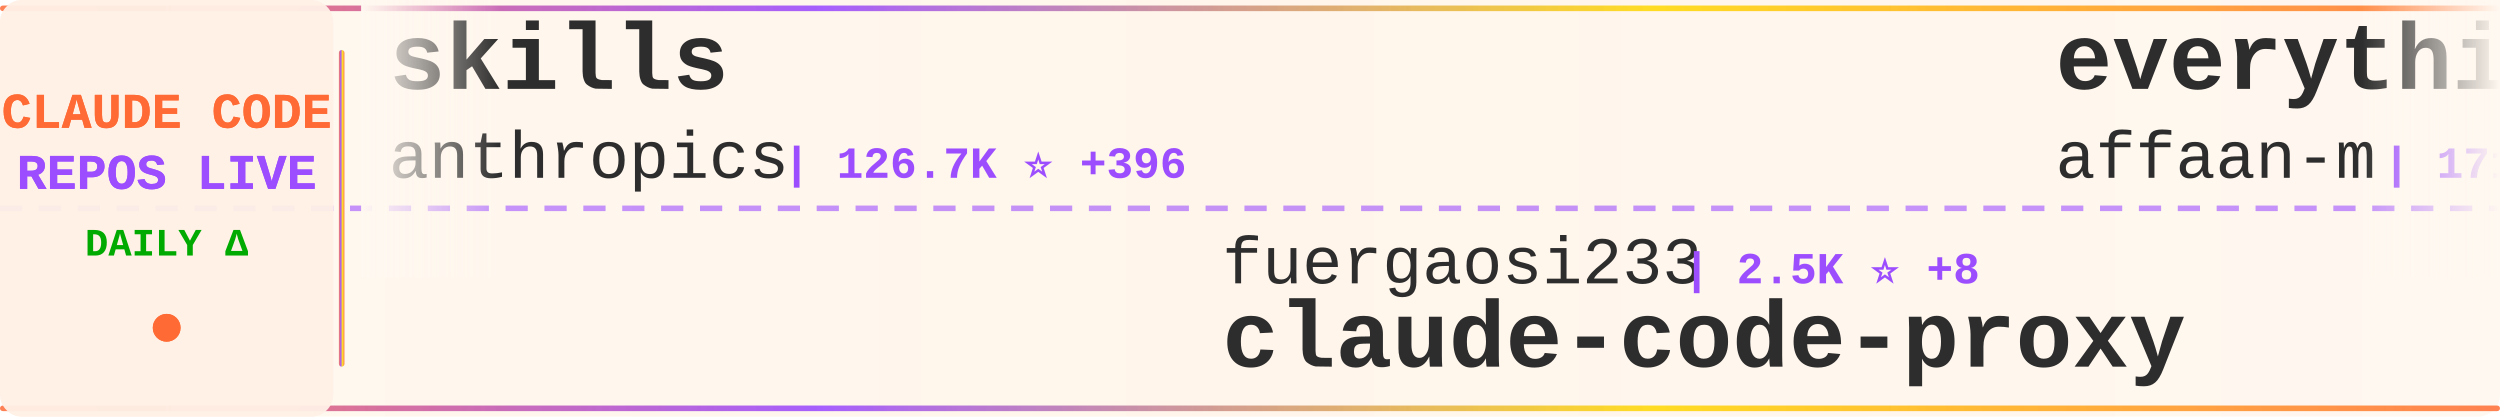
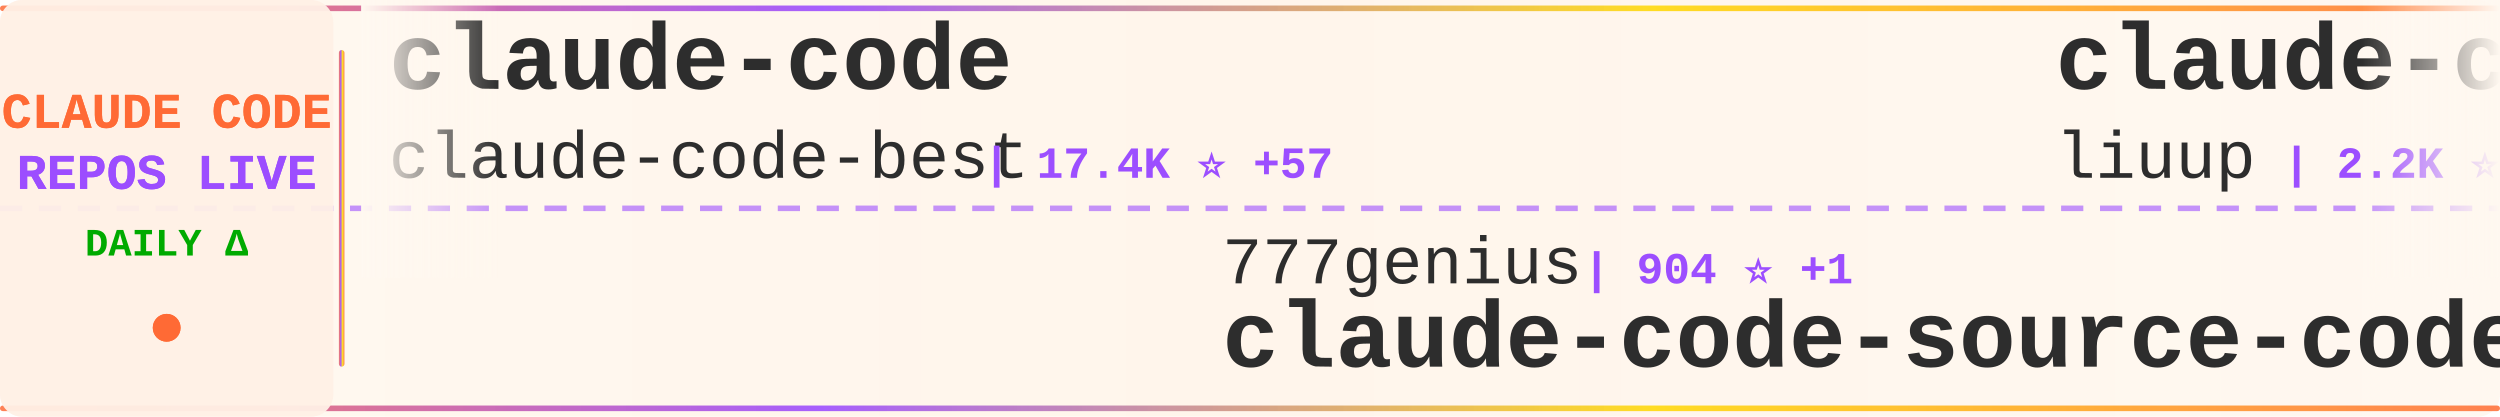
<svg xmlns="http://www.w3.org/2000/svg" width="900" height="150">
  <defs>
    <linearGradient id="tickerBg" x1="0%" y1="0%" x2="100%" y2="0%">
      <stop offset="0%" style="stop-color:#fff8f0;stop-opacity:0.98" />
      <stop offset="50%" style="stop-color:#fff5eb;stop-opacity:1" />
      <stop offset="100%" style="stop-color:#fff8f0;stop-opacity:0.98" />
    </linearGradient>
    <linearGradient id="borderGrad" x1="0%" y1="0%" x2="100%" y2="0%">
      <stop offset="0%" style="stop-color:#FF6B35;stop-opacity:0.85">
        <animate attributeName="stop-opacity" values="0.85;1;0.85" dur="2s" repeatCount="indefinite" />
      </stop>
      <stop offset="33%" style="stop-color:#9C4EFF;stop-opacity:0.9">
        <animate attributeName="stop-opacity" values="0.9;1;0.9" dur="2.2s" repeatCount="indefinite" />
      </stop>
      <stop offset="66%" style="stop-color:#FFD700;stop-opacity:0.85">
        <animate attributeName="stop-opacity" values="0.85;1;0.85" dur="1.8s" repeatCount="indefinite" />
      </stop>
      <stop offset="100%" style="stop-color:#FF6B35;stop-opacity:0.85">
        <animate attributeName="stop-opacity" values="0.85;1;0.85" dur="2s" repeatCount="indefinite" />
      </stop>
    </linearGradient>
    <filter id="textGlow">
      <feGaussianBlur stdDeviation="0.15" result="coloredBlur" />
      <feMerge>
        <feMergeNode in="coloredBlur" />
        <feMergeNode in="SourceGraphic" />
      </feMerge>
    </filter>
    <filter id="metricGlow">
      <feGaussianBlur stdDeviation="0.2" result="coloredBlur" />
      <feMerge>
        <feMergeNode in="coloredBlur" />
        <feMergeNode in="SourceGraphic" />
      </feMerge>
    </filter>
    <linearGradient id="leftFade" x1="0%" y1="0%" x2="100%" y2="0%">
      <stop offset="0%" style="stop-color:#fff8f0;stop-opacity:1" />
      <stop offset="100%" style="stop-color:#fff8f0;stop-opacity:0" />
    </linearGradient>
    <linearGradient id="rightFade" x1="0%" y1="0%" x2="100%" y2="0%">
      <stop offset="0%" style="stop-color:#fff8f0;stop-opacity:0" />
      <stop offset="100%" style="stop-color:#fff8f0;stop-opacity:1" />
    </linearGradient>
  </defs>
  <rect width="900" height="150" fill="url(#tickerBg)" rx="8" />
  <rect x="0" y="2" width="900" height="2" fill="url(#borderGrad)" rx="1" />
  <rect x="0" y="146" width="900" height="2" fill="url(#borderGrad)" rx="1" />
  <line x1="0" y1="75" x2="900" y2="75" stroke="#9C4EFF" stroke-width="2" stroke-dasharray="8 6" opacity="0.6" />
  <rect x="0" y="0" width="120" height="150" fill="#fff0e6" opacity="0.95" rx="8" />
  <text x="60" y="46" font-family="'Courier New', monospace" font-size="18" font-weight="bold" fill="#FF6B35" text-anchor="middle" filter="url(#textGlow)">
    CLAUDE CODE
  </text>
  <text x="60" y="68" font-family="'Courier New', monospace" font-size="18" font-weight="bold" fill="#9C4EFF" text-anchor="middle" filter="url(#textGlow)">
    REPOS LIVE
  </text>
  <text x="60" y="92" font-family="'Courier New', monospace" font-size="14" font-weight="bold" fill="#00aa00" text-anchor="middle">
    DAILY Δ
  </text>
  <circle cx="60" cy="118" r="5" fill="#FF6B35" filter="url(#metricGlow)">
    <animate attributeName="r" values="4;6;4" dur="1.5s" repeatCount="indefinite" />
    <animate attributeName="opacity" values="0.6;1;0.6" dur="1.5s" repeatCount="indefinite" />
  </circle>
  <rect x="122" y="18" width="2" height="114" fill="url(#borderGrad)" rx="1" />
  <clipPath id="tickerClip">
    <rect x="130" y="0" width="770" height="150" />
  </clipPath>
  <g clip-path="url(#tickerClip)">
    <g id="tickerItems">
      <animateTransform attributeName="transform" attributeType="XML" type="translate" from="0 0" to="-3000 0" dur="54s" repeatCount="indefinite" />
      <g transform="translate(0, 0)">
-         <text x="140" y="32" font-family="'Courier New', monospace" font-size="34" font-weight="bold" fill="#2d2d2d">skills</text>
-         <text x="140" y="64" font-family="'Courier New', monospace" font-size="24" font-weight="normal" fill="#2d2d2d" opacity="1.0">anthropics</text>
-         <text x="282" y="64" font-family="'Courier New', monospace" font-size="16" font-weight="bold" fill="#9C4EFF"> | 126.7K ⭐ +396</text>
+         <text x="140" y="32" font-family="'Courier New', monospace" font-size="34" font-weight="bold" fill="#2d2d2d">claude-code</text>
+         <text x="140" y="64" font-family="'Courier New', monospace" font-size="24" font-weight="normal" fill="#2d2d2d" opacity="1.0">claude-code-best</text>
+         <text x="354" y="64" font-family="'Courier New', monospace" font-size="16" font-weight="bold" fill="#9C4EFF"> | 17.4K ⭐ +57</text>
      </g>
      <g transform="translate(300, 0)">
+         <text x="140" y="102" font-family="'Courier New', monospace" font-size="24" font-weight="normal" fill="#2d2d2d" opacity="1.0">777genius</text>
+         <text x="270" y="102" font-family="'Courier New', monospace" font-size="16" font-weight="bold" fill="#9C4EFF"> | 904 ⭐ +1</text>
+         <text x="140" y="132" font-family="'Courier New', monospace" font-size="34" font-weight="bold" fill="#2d2d2d">claude-code-source-code</text>
+       </g>
+       <g transform="translate(600, 0)">
+         <text x="140" y="32" font-family="'Courier New', monospace" font-size="34" font-weight="bold" fill="#2d2d2d">claude-code-analysis</text>
+         <text x="140" y="64" font-family="'Courier New', monospace" font-size="24" font-weight="normal" fill="#2d2d2d" opacity="1.0">liuup</text>
+         <text x="222" y="64" font-family="'Courier New', monospace" font-size="16" font-weight="bold" fill="#9C4EFF"> | 2.2K ⭐ +14</text>
+       </g>
+       <g transform="translate(900, 0)">
        <text x="140" y="102" font-family="'Courier New', monospace" font-size="24" font-weight="normal" fill="#2d2d2d" opacity="1.0">fuergaosi233</text>
-         <text x="306" y="102" font-family="'Courier New', monospace" font-size="16" font-weight="bold" fill="#9C4EFF"> | 2.5K ⭐ +8</text>
+         <text x="306" y="102" font-family="'Courier New', monospace" font-size="16" font-weight="bold" fill="#9C4EFF"> | 2.5K ⭐ +7</text>
        <text x="140" y="132" font-family="'Courier New', monospace" font-size="34" font-weight="bold" fill="#2d2d2d">claude-code-proxy</text>
      </g>
-       <g transform="translate(600, 0)">
-         <text x="140" y="32" font-family="'Courier New', monospace" font-size="34" font-weight="bold" fill="#2d2d2d">everything-claude-code</text>
-         <text x="140" y="64" font-family="'Courier New', monospace" font-size="24" font-weight="normal" fill="#2d2d2d" opacity="1.0">affaan-m</text>
-         <text x="258" y="64" font-family="'Courier New', monospace" font-size="16" font-weight="bold" fill="#9C4EFF"> | 171.1K ⭐ +681</text>
-       </g>
-       <g transform="translate(900, 0)">
-         <text x="140" y="102" font-family="'Courier New', monospace" font-size="24" font-weight="normal" fill="#2d2d2d" opacity="1.0">pedrohcgs</text>
-         <text x="270" y="102" font-family="'Courier New', monospace" font-size="16" font-weight="bold" fill="#9C4EFF"> | 1.0K ⭐ +4</text>
-         <text x="140" y="132" font-family="'Courier New', monospace" font-size="34" font-weight="bold" fill="#2d2d2d">claude-code-my-workflow</text>
-       </g>
      <g transform="translate(1200, 0)">
-         <text x="140" y="32" font-family="'Courier New', monospace" font-size="34" font-weight="bold" fill="#2d2d2d">claude-code-showcase</text>
-         <text x="140" y="64" font-family="'Courier New', monospace" font-size="24" font-weight="normal" fill="#2d2d2d" opacity="1.0">ChrisWiles</text>
-         <text x="282" y="64" font-family="'Courier New', monospace" font-size="16" font-weight="bold" fill="#9C4EFF"> | 5.9K ⭐ +2</text>
+         <text x="140" y="32" font-family="'Courier New', monospace" font-size="34" font-weight="bold" fill="#2d2d2d">claude-code-templates</text>
+         <text x="140" y="64" font-family="'Courier New', monospace" font-size="24" font-weight="normal" fill="#2d2d2d" opacity="1.0">davila7</text>
+         <text x="246" y="64" font-family="'Courier New', monospace" font-size="16" font-weight="bold" fill="#9C4EFF"> | 26.5K ⭐ +55</text>
      </g>
      <g transform="translate(1500, 0)">
-         <text x="140" y="102" font-family="'Courier New', monospace" font-size="24" font-weight="normal" fill="#2d2d2d" opacity="1.0">carlvellotti</text>
-         <text x="306" y="102" font-family="'Courier New', monospace" font-size="16" font-weight="bold" fill="#9C4EFF"> | 1.9K ⭐ +4</text>
-         <text x="140" y="132" font-family="'Courier New', monospace" font-size="34" font-weight="bold" fill="#2d2d2d">claude-code-pm-course</text>
+         <text x="140" y="102" font-family="'Courier New', monospace" font-size="24" font-weight="normal" fill="#2d2d2d" opacity="1.0">ponponon</text>
+         <text x="258" y="102" font-family="'Courier New', monospace" font-size="16" font-weight="bold" fill="#9C4EFF"> | 2.2K ⭐</text>
+         <text x="140" y="132" font-family="'Courier New', monospace" font-size="34" font-weight="bold" fill="#2d2d2d">claude_code_src</text>
      </g>
      <g transform="translate(1800, 0)">
-         <text x="140" y="32" font-family="'Courier New', monospace" font-size="34" font-weight="bold" fill="#2d2d2d">claude-code-cli</text>
-         <text x="140" y="64" font-family="'Courier New', monospace" font-size="24" font-weight="normal" fill="#2d2d2d" opacity="1.0">huangserva</text>
-         <text x="282" y="64" font-family="'Courier New', monospace" font-size="16" font-weight="bold" fill="#9C4EFF"> | 568 ⭐</text>
+         <text x="140" y="32" font-family="'Courier New', monospace" font-size="34" font-weight="bold" fill="#2d2d2d">andrej-karpathy-skills</text>
+         <text x="140" y="64" font-family="'Courier New', monospace" font-size="24" font-weight="normal" fill="#2d2d2d" opacity="1.0">forrestchang</text>
+         <text x="306" y="64" font-family="'Courier New', monospace" font-size="16" font-weight="bold" fill="#9C4EFF"> | 104.1K ⭐ +2.3K</text>
      </g>
      <g transform="translate(2100, 0)">
+         <text x="140" y="102" font-family="'Courier New', monospace" font-size="24" font-weight="normal" fill="#2d2d2d" opacity="1.0">repowise-dev</text>
+         <text x="306" y="102" font-family="'Courier New', monospace" font-size="16" font-weight="bold" fill="#9C4EFF"> | 983 ⭐ +1</text>
+         <text x="140" y="132" font-family="'Courier New', monospace" font-size="34" font-weight="bold" fill="#2d2d2d">claude-code-prompts</text>
+       </g>
+       <g transform="translate(2400, 0)">
+         <text x="140" y="32" font-family="'Courier New', monospace" font-size="34" font-weight="bold" fill="#2d2d2d">awesome-claude-code-suba...</text>
+         <text x="140" y="64" font-family="'Courier New', monospace" font-size="24" font-weight="normal" fill="#2d2d2d" opacity="1.0">VoltAgent</text>
+         <text x="270" y="64" font-family="'Courier New', monospace" font-size="16" font-weight="bold" fill="#9C4EFF"> | 18.9K ⭐ +78</text>
+       </g>
+       <g transform="translate(2700, 0)">
        <text x="140" y="102" font-family="'Courier New', monospace" font-size="24" font-weight="normal" fill="#2d2d2d" opacity="1.0">shareAI-lab</text>
-         <text x="294" y="102" font-family="'Courier New', monospace" font-size="16" font-weight="bold" fill="#9C4EFF"> | 57.7K ⭐ +149</text>
+         <text x="294" y="102" font-family="'Courier New', monospace" font-size="16" font-weight="bold" fill="#9C4EFF"> | 57.7K ⭐ +113</text>
        <text x="140" y="132" font-family="'Courier New', monospace" font-size="34" font-weight="bold" fill="#2d2d2d">learn-claude-code</text>
      </g>
-       <g transform="translate(2400, 0)">
-         <text x="140" y="32" font-family="'Courier New', monospace" font-size="34" font-weight="bold" fill="#2d2d2d">awesome-claude-code-tool...</text>
-         <text x="140" y="64" font-family="'Courier New', monospace" font-size="24" font-weight="normal" fill="#2d2d2d" opacity="1.0">rohitg00</text>
-         <text x="258" y="64" font-family="'Courier New', monospace" font-size="16" font-weight="bold" fill="#9C4EFF"> | 1.5K ⭐ +12</text>
-       </g>
-       <g transform="translate(2700, 0)">
-         <text x="140" y="102" font-family="'Courier New', monospace" font-size="24" font-weight="normal" fill="#2d2d2d" opacity="1.0">Cranot</text>
-         <text x="234" y="102" font-family="'Courier New', monospace" font-size="16" font-weight="bold" fill="#9C4EFF"> | 2.6K ⭐ +1</text>
-         <text x="140" y="132" font-family="'Courier New', monospace" font-size="34" font-weight="bold" fill="#2d2d2d">claude-code-guide</text>
-       </g>
      <g transform="translate(3000, 0)">
-         <text x="140" y="32" font-family="'Courier New', monospace" font-size="34" font-weight="bold" fill="#2d2d2d">skills</text>
-         <text x="140" y="64" font-family="'Courier New', monospace" font-size="24" font-weight="normal" fill="#2d2d2d" opacity="1.0">anthropics</text>
-         <text x="282" y="64" font-family="'Courier New', monospace" font-size="16" font-weight="bold" fill="#9C4EFF"> | 126.7K ⭐ +396</text>
+         <text x="140" y="32" font-family="'Courier New', monospace" font-size="34" font-weight="bold" fill="#2d2d2d">claude-code</text>
+         <text x="140" y="64" font-family="'Courier New', monospace" font-size="24" font-weight="normal" fill="#2d2d2d" opacity="1.0">claude-code-best</text>
+         <text x="354" y="64" font-family="'Courier New', monospace" font-size="16" font-weight="bold" fill="#9C4EFF"> | 17.4K ⭐ +57</text>
      </g>
      <g transform="translate(3300, 0)">
-         <text x="140" y="102" font-family="'Courier New', monospace" font-size="24" font-weight="normal" fill="#2d2d2d" opacity="1.0">fuergaosi233</text>
-         <text x="306" y="102" font-family="'Courier New', monospace" font-size="16" font-weight="bold" fill="#9C4EFF"> | 2.5K ⭐ +8</text>
-         <text x="140" y="132" font-family="'Courier New', monospace" font-size="34" font-weight="bold" fill="#2d2d2d">claude-code-proxy</text>
+         <text x="140" y="102" font-family="'Courier New', monospace" font-size="24" font-weight="normal" fill="#2d2d2d" opacity="1.0">777genius</text>
+         <text x="270" y="102" font-family="'Courier New', monospace" font-size="16" font-weight="bold" fill="#9C4EFF"> | 904 ⭐ +1</text>
+         <text x="140" y="132" font-family="'Courier New', monospace" font-size="34" font-weight="bold" fill="#2d2d2d">claude-code-source-code</text>
      </g>
      <g transform="translate(3600, 0)">
-         <text x="140" y="32" font-family="'Courier New', monospace" font-size="34" font-weight="bold" fill="#2d2d2d">everything-claude-code</text>
-         <text x="140" y="64" font-family="'Courier New', monospace" font-size="24" font-weight="normal" fill="#2d2d2d" opacity="1.0">affaan-m</text>
-         <text x="258" y="64" font-family="'Courier New', monospace" font-size="16" font-weight="bold" fill="#9C4EFF"> | 171.1K ⭐ +681</text>
+         <text x="140" y="32" font-family="'Courier New', monospace" font-size="34" font-weight="bold" fill="#2d2d2d">claude-code-analysis</text>
+         <text x="140" y="64" font-family="'Courier New', monospace" font-size="24" font-weight="normal" fill="#2d2d2d" opacity="1.0">liuup</text>
+         <text x="222" y="64" font-family="'Courier New', monospace" font-size="16" font-weight="bold" fill="#9C4EFF"> | 2.2K ⭐ +14</text>
      </g>
      <g transform="translate(3900, 0)">
-         <text x="140" y="102" font-family="'Courier New', monospace" font-size="24" font-weight="normal" fill="#2d2d2d" opacity="1.0">pedrohcgs</text>
-         <text x="270" y="102" font-family="'Courier New', monospace" font-size="16" font-weight="bold" fill="#9C4EFF"> | 1.0K ⭐ +4</text>
-         <text x="140" y="132" font-family="'Courier New', monospace" font-size="34" font-weight="bold" fill="#2d2d2d">claude-code-my-workflow</text>
+         <text x="140" y="102" font-family="'Courier New', monospace" font-size="24" font-weight="normal" fill="#2d2d2d" opacity="1.0">fuergaosi233</text>
+         <text x="306" y="102" font-family="'Courier New', monospace" font-size="16" font-weight="bold" fill="#9C4EFF"> | 2.5K ⭐ +7</text>
+         <text x="140" y="132" font-family="'Courier New', monospace" font-size="34" font-weight="bold" fill="#2d2d2d">claude-code-proxy</text>
      </g>
    </g>
  </g>
  <rect x="130" y="0" width="50" height="100" fill="url(#leftFade)" />
  <rect x="850" y="0" width="50" height="100" fill="url(#rightFade)" />
</svg>
